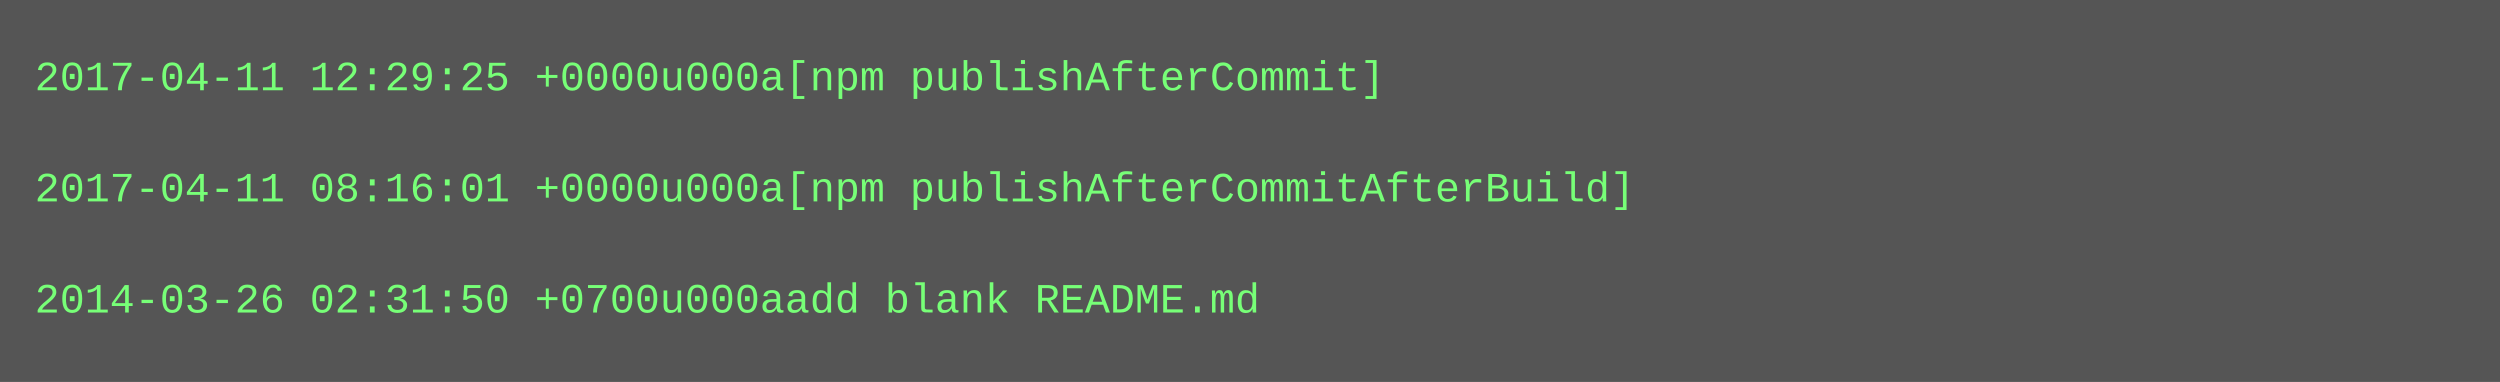
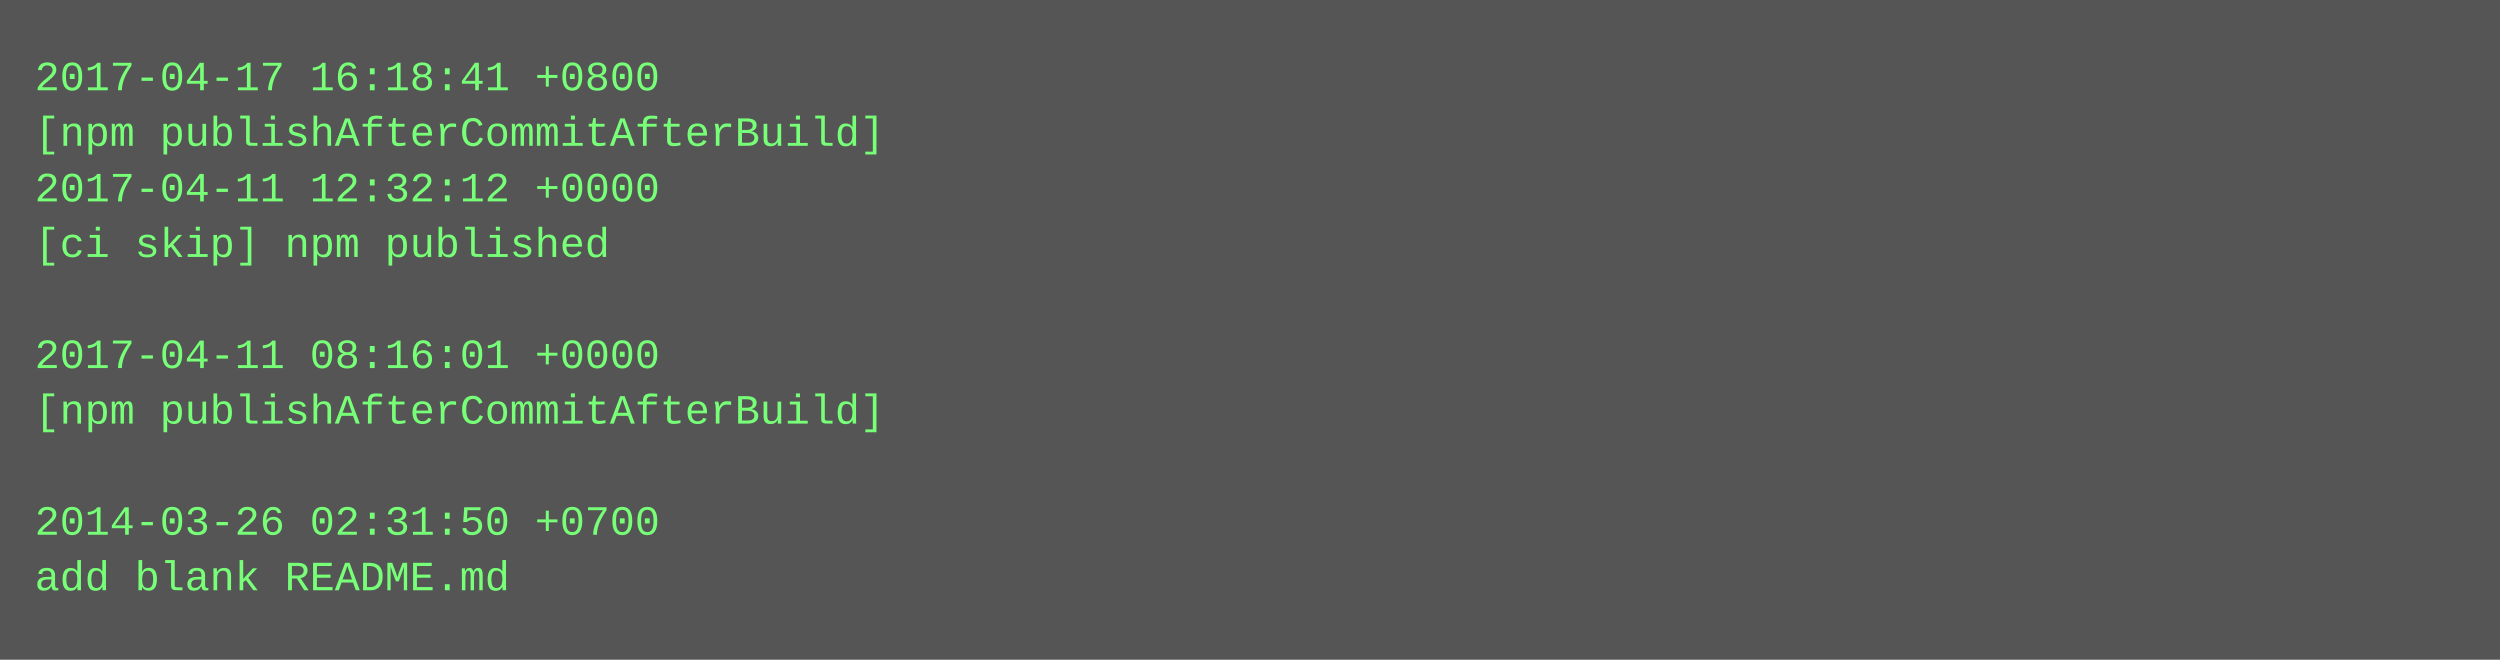
- <svg xmlns="http://www.w3.org/2000/svg" height="110" width="720">
-   <rect height="110" fill="#555" width="720" />
+ <svg xmlns="http://www.w3.org/2000/svg" height="190" width="720">
+   <rect height="190" fill="#555" width="720" />
  <text fill="#7f7" font-family="Courier New" font-size="12" xml:space="preserve">
-     <tspan x="10" y="26">2017-04-11 12:29:25 +0000u000a[npm publishAfterCommit]</tspan>
-     <tspan x="10" y="42" />
-     <tspan x="10" y="58">2017-04-11 08:16:01 +0000u000a[npm publishAfterCommitAfterBuild]</tspan>
-     <tspan x="10" y="74" />
-     <tspan x="10" y="90">2014-03-26 02:31:50 +0700u000aadd blank README.md</tspan>
+     <tspan x="10" y="26">2017-04-17 16:18:41 +0800</tspan>
+     <tspan x="10" y="42">[npm publishAfterCommitAfterBuild]</tspan>
+     <tspan x="10" y="58">2017-04-11 12:32:12 +0000</tspan>
+     <tspan x="10" y="74">[ci skip] npm published</tspan>
+     <tspan x="10" y="90" />
+     <tspan x="10" y="106">2017-04-11 08:16:01 +0000</tspan>
+     <tspan x="10" y="122">[npm publishAfterCommitAfterBuild]</tspan>
+     <tspan x="10" y="138" />
+     <tspan x="10" y="154">2014-03-26 02:31:50 +0700</tspan>
+     <tspan x="10" y="170">add blank README.md</tspan>
  </text>
</svg>
